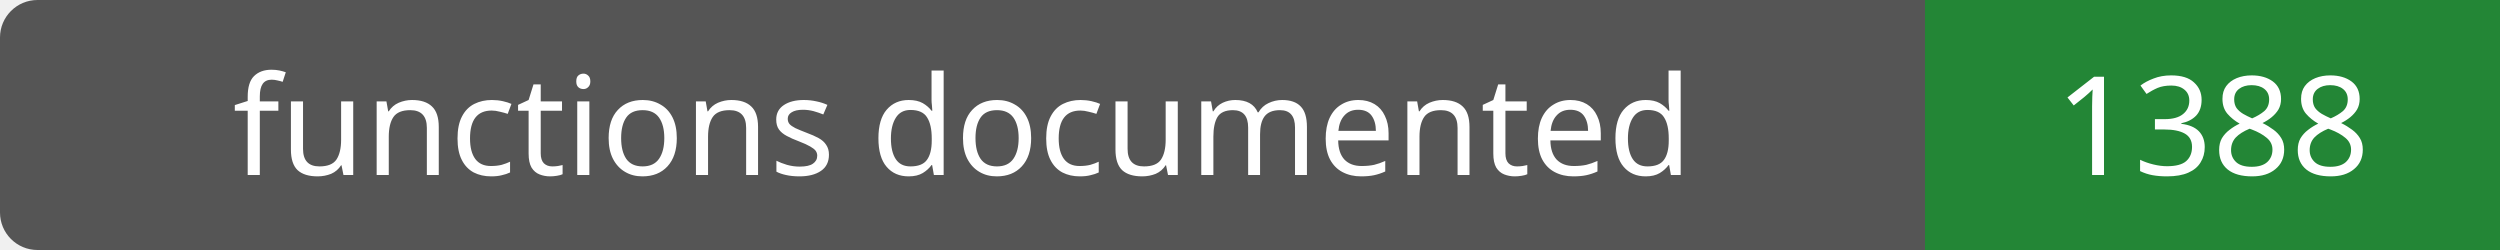
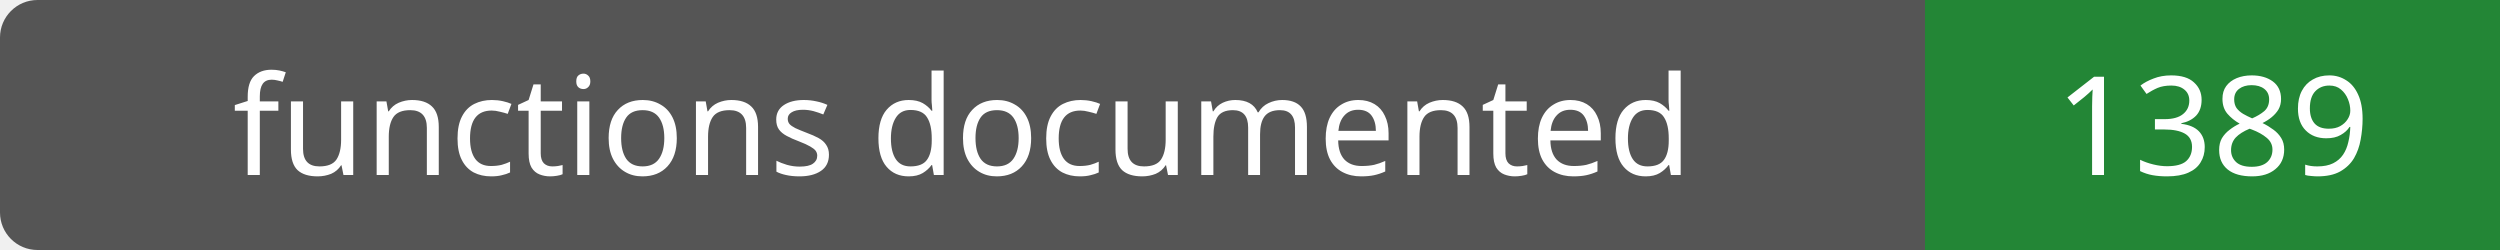
- <svg xmlns="http://www.w3.org/2000/svg" width="200" height="20" role="img" aria-label="functions documented: 1388">
+ <svg xmlns="http://www.w3.org/2000/svg" width="200" height="20" role="img" aria-label="functions documented: 1389">
  <rect width="200" height="20" rx="3" fill="#555" />
  <path fill="#238636" d="M154 0h46v20H154z" />
  <g fill="#fff" text-anchor="middle" font-family="Verdana,sans-serif" font-size="11">
    <text x="77.0" y="14">functions documented</text>
-     <text x="177.0" y="14">1388</text>
+     <text x="177.0" y="14">1389</text>
  </g>
</svg>
